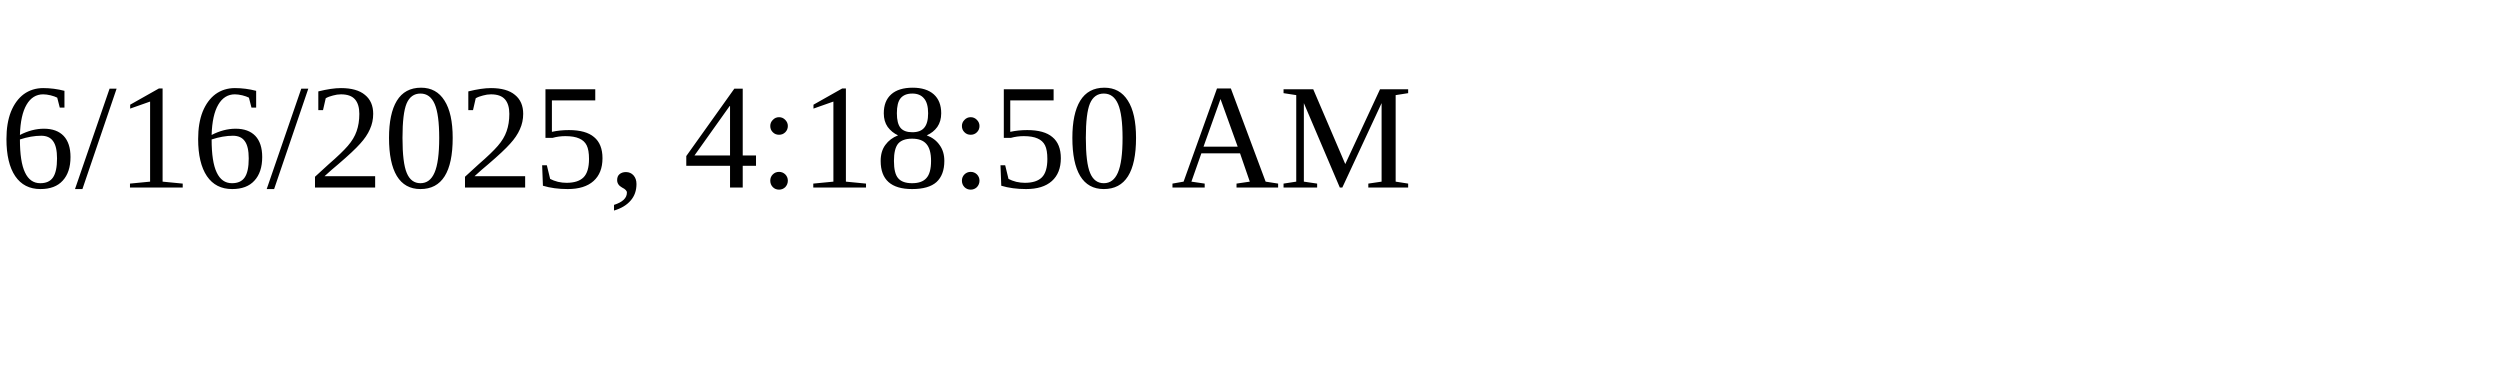
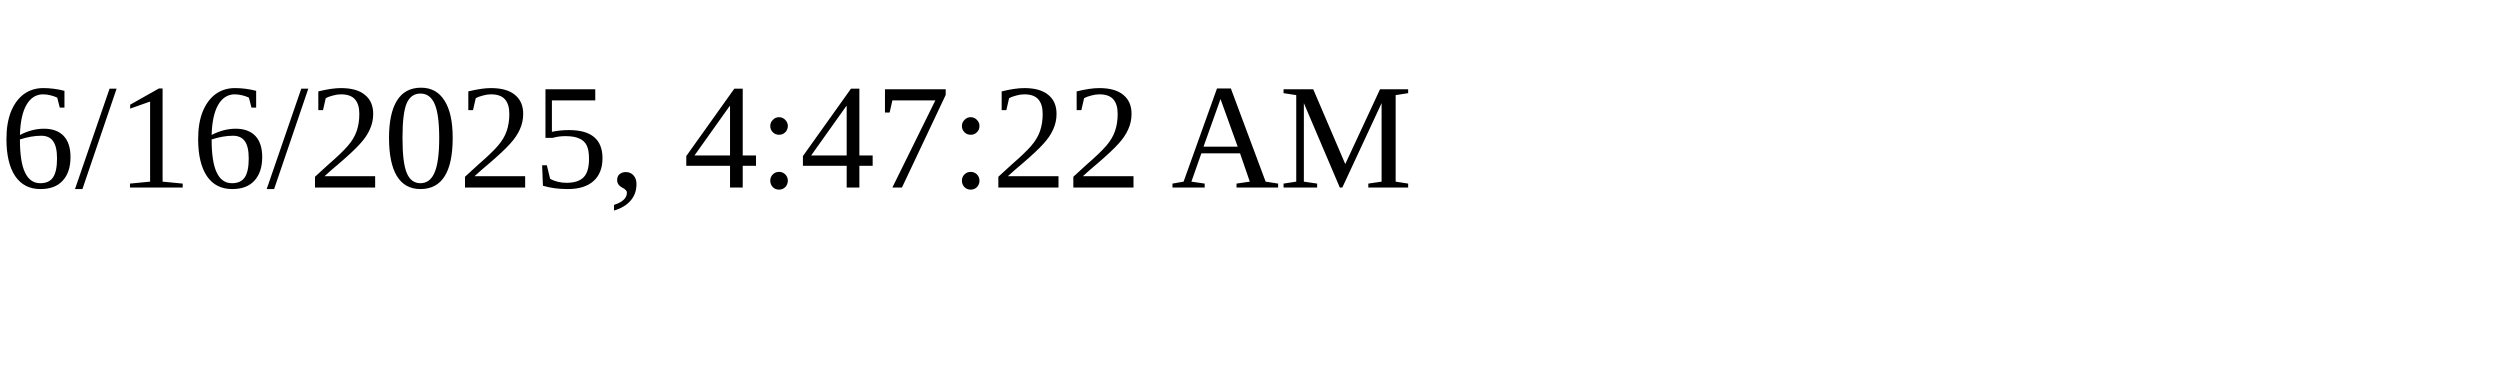
<svg xmlns="http://www.w3.org/2000/svg" height="30" width="200">
-   <text x="0" y="15">6/16/2025, 4:18:50 AM</text>
+   <text x="0" y="15">6/16/2025, 4:47:22 AM</text>
</svg>
